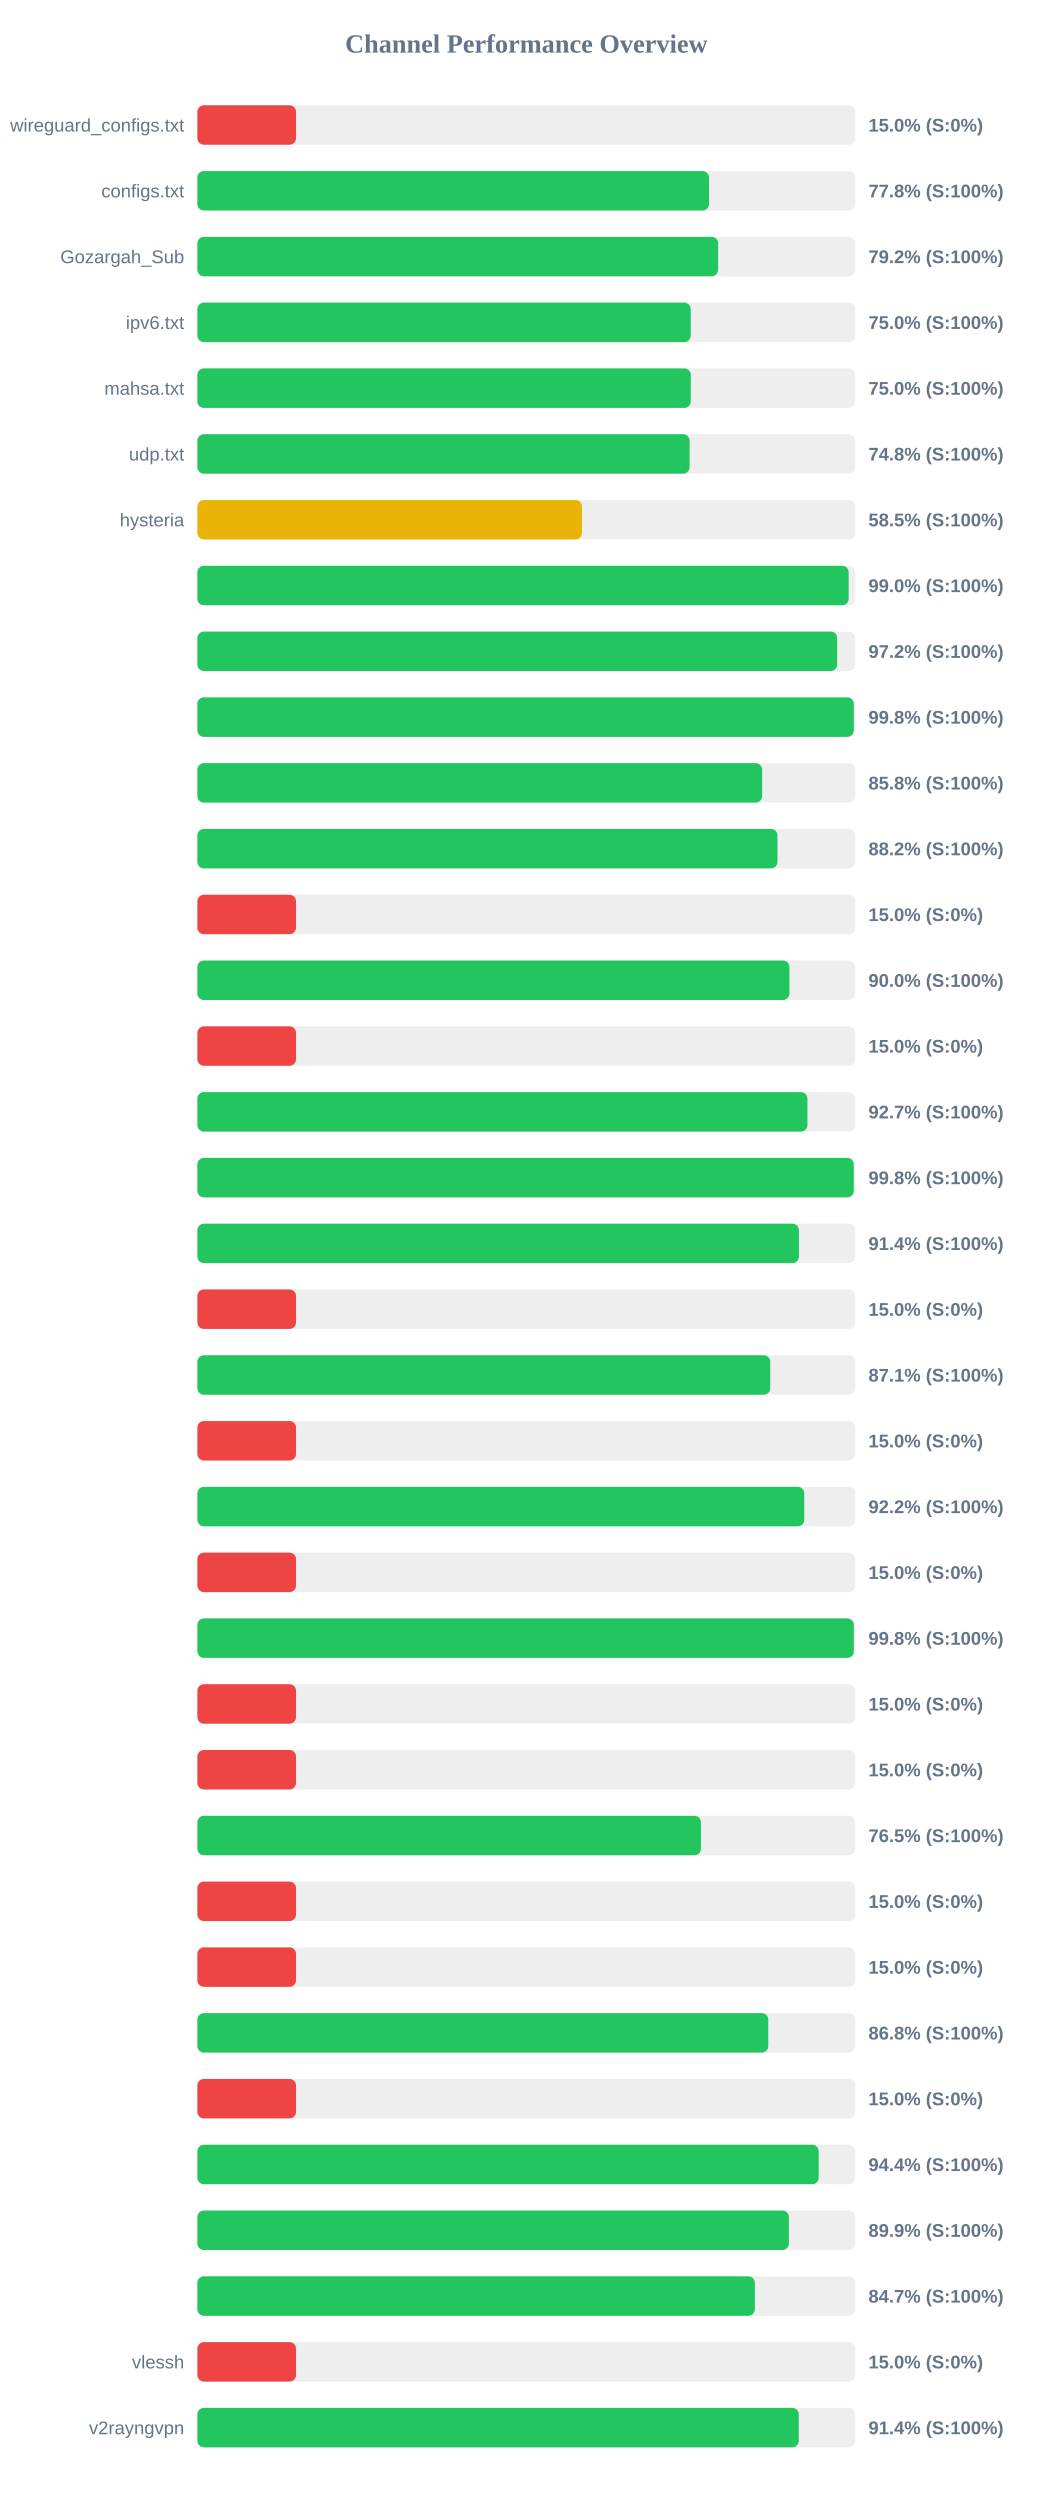
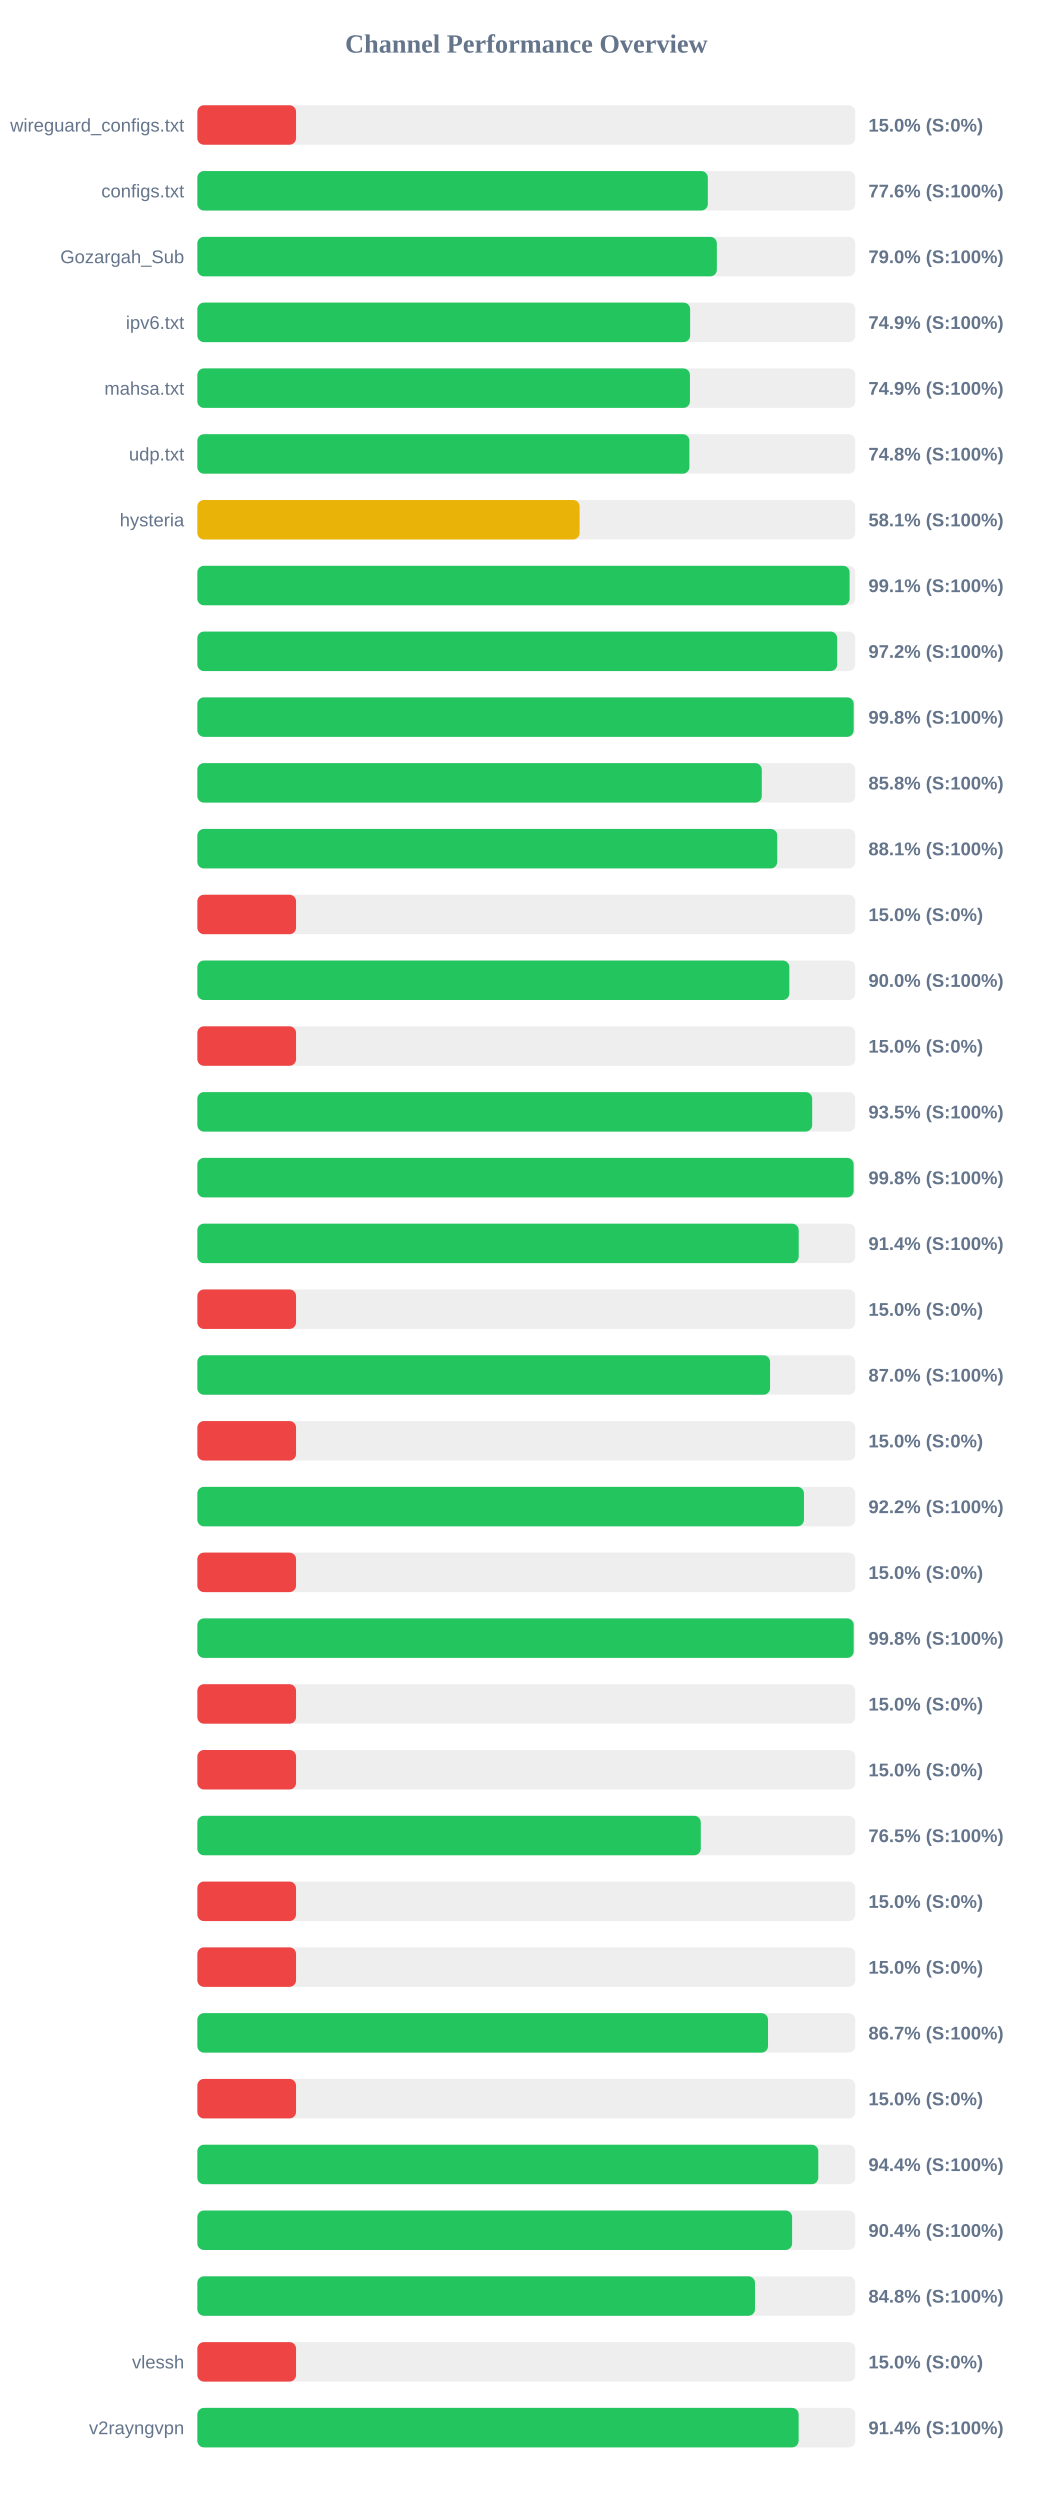
<svg xmlns="http://www.w3.org/2000/svg" width="800" height="1900" version="1.1">
  <style>
        .row { font: 14px Arial; fill: #64748b; }
        .score { font: bold 14px Arial; fill: #64748b; }
    </style>
  <text x="400" y="40" text-anchor="middle" font-size="20px" font-weight="bold" fill="#64748b">Channel Performance Overview</text>
  <rect x="150" y="80" width="500" height="30" fill="#eee" rx="5" />
  <rect x="150" y="80" width="75.0" height="30" fill="#ef4444" rx="5" />
  <text x="140" y="100" text-anchor="end" class="row">wireguard_configs.txt</text>
  <text x="660" y="100" text-anchor="start" class="score">15.0% (S:0%)</text>
  <rect x="150" y="130" width="500" height="30" fill="#eee" rx="5" />
-   <rect x="150" y="130" width="388.85" height="30" fill="#22c55e" rx="5" />
+   <rect x="150" y="130" width="387.95" height="30" fill="#22c55e" rx="5" />
  <text x="140" y="150" text-anchor="end" class="row">configs.txt</text>
-   <text x="660" y="150" text-anchor="start" class="score">77.8% (S:100%)</text>
+   <text x="660" y="150" text-anchor="start" class="score">77.6% (S:100%)</text>
  <rect x="150" y="180" width="500" height="30" fill="#eee" rx="5" />
-   <rect x="150" y="180" width="395.8" height="30" fill="#22c55e" rx="5" />
+   <rect x="150" y="180" width="394.8" height="30" fill="#22c55e" rx="5" />
  <text x="140" y="200" text-anchor="end" class="row">Gozargah_Sub</text>
-   <text x="660" y="200" text-anchor="start" class="score">79.2% (S:100%)</text>
+   <text x="660" y="200" text-anchor="start" class="score">79.0% (S:100%)</text>
  <rect x="150" y="230" width="500" height="30" fill="#eee" rx="5" />
-   <rect x="150" y="230" width="374.95" height="30" fill="#22c55e" rx="5" />
+   <rect x="150" y="230" width="374.5" height="30" fill="#22c55e" rx="5" />
  <text x="140" y="250" text-anchor="end" class="row">ipv6.txt</text>
-   <text x="660" y="250" text-anchor="start" class="score">75.0% (S:100%)</text>
+   <text x="660" y="250" text-anchor="start" class="score">74.9% (S:100%)</text>
  <rect x="150" y="280" width="500" height="30" fill="#eee" rx="5" />
-   <rect x="150" y="280" width="375.0" height="30" fill="#22c55e" rx="5" />
+   <rect x="150" y="280" width="374.35" height="30" fill="#22c55e" rx="5" />
  <text x="140" y="300" text-anchor="end" class="row">mahsa.txt</text>
-   <text x="660" y="300" text-anchor="start" class="score">75.0% (S:100%)</text>
+   <text x="660" y="300" text-anchor="start" class="score">74.9% (S:100%)</text>
  <rect x="150" y="330" width="500" height="30" fill="#eee" rx="5" />
-   <rect x="150" y="330" width="374.1" height="30" fill="#22c55e" rx="5" />
+   <rect x="150" y="330" width="373.95" height="30" fill="#22c55e" rx="5" />
  <text x="140" y="350" text-anchor="end" class="row">udp.txt</text>
  <text x="660" y="350" text-anchor="start" class="score">74.8% (S:100%)</text>
  <rect x="150" y="380" width="500" height="30" fill="#eee" rx="5" />
-   <rect x="150" y="380" width="292.3" height="30" fill="#eab308" rx="5" />
+   <rect x="150" y="380" width="290.5" height="30" fill="#eab308" rx="5" />
  <text x="140" y="400" text-anchor="end" class="row">hysteria</text>
-   <text x="660" y="400" text-anchor="start" class="score">58.5% (S:100%)</text>
+   <text x="660" y="400" text-anchor="start" class="score">58.1% (S:100%)</text>
  <rect x="150" y="430" width="500" height="30" fill="#eee" rx="5" />
-   <rect x="150" y="430" width="495.0" height="30" fill="#22c55e" rx="5" />
+   <rect x="150" y="430" width="495.7" height="30" fill="#22c55e" rx="5" />
  <text x="140" y="450" text-anchor="end" class="row" />
-   <text x="660" y="450" text-anchor="start" class="score">99.0% (S:100%)</text>
+   <text x="660" y="450" text-anchor="start" class="score">99.1% (S:100%)</text>
  <rect x="150" y="480" width="500" height="30" fill="#eee" rx="5" />
  <rect x="150" y="480" width="486.25" height="30" fill="#22c55e" rx="5" />
  <text x="140" y="500" text-anchor="end" class="row" />
  <text x="660" y="500" text-anchor="start" class="score">97.2% (S:100%)</text>
  <rect x="150" y="530" width="500" height="30" fill="#eee" rx="5" />
-   <rect x="150" y="530" width="498.9" height="30" fill="#22c55e" rx="5" />
+   <rect x="150" y="530" width="498.8" height="30" fill="#22c55e" rx="5" />
  <text x="140" y="550" text-anchor="end" class="row" />
  <text x="660" y="550" text-anchor="start" class="score">99.8% (S:100%)</text>
  <rect x="150" y="580" width="500" height="30" fill="#eee" rx="5" />
-   <rect x="150" y="580" width="429.25" height="30" fill="#22c55e" rx="5" />
+   <rect x="150" y="580" width="428.95" height="30" fill="#22c55e" rx="5" />
  <text x="140" y="600" text-anchor="end" class="row" />
  <text x="660" y="600" text-anchor="start" class="score">85.8% (S:100%)</text>
  <rect x="150" y="630" width="500" height="30" fill="#eee" rx="5" />
-   <rect x="150" y="630" width="440.9" height="30" fill="#22c55e" rx="5" />
+   <rect x="150" y="630" width="440.7" height="30" fill="#22c55e" rx="5" />
  <text x="140" y="650" text-anchor="end" class="row" />
-   <text x="660" y="650" text-anchor="start" class="score">88.2% (S:100%)</text>
+   <text x="660" y="650" text-anchor="start" class="score">88.1% (S:100%)</text>
  <rect x="150" y="680" width="500" height="30" fill="#eee" rx="5" />
  <rect x="150" y="680" width="75.0" height="30" fill="#ef4444" rx="5" />
  <text x="140" y="700" text-anchor="end" class="row" />
  <text x="660" y="700" text-anchor="start" class="score">15.0% (S:0%)</text>
  <rect x="150" y="730" width="500" height="30" fill="#eee" rx="5" />
-   <rect x="150" y="730" width="449.95" height="30" fill="#22c55e" rx="5" />
+   <rect x="150" y="730" width="449.9" height="30" fill="#22c55e" rx="5" />
  <text x="140" y="750" text-anchor="end" class="row" />
  <text x="660" y="750" text-anchor="start" class="score">90.0% (S:100%)</text>
  <rect x="150" y="780" width="500" height="30" fill="#eee" rx="5" />
  <rect x="150" y="780" width="75.0" height="30" fill="#ef4444" rx="5" />
  <text x="140" y="800" text-anchor="end" class="row" />
  <text x="660" y="800" text-anchor="start" class="score">15.0% (S:0%)</text>
  <rect x="150" y="830" width="500" height="30" fill="#eee" rx="5" />
-   <rect x="150" y="830" width="463.65" height="30" fill="#22c55e" rx="5" />
+   <rect x="150" y="830" width="467.25" height="30" fill="#22c55e" rx="5" />
  <text x="140" y="850" text-anchor="end" class="row" />
-   <text x="660" y="850" text-anchor="start" class="score">92.7% (S:100%)</text>
+   <text x="660" y="850" text-anchor="start" class="score">93.5% (S:100%)</text>
  <rect x="150" y="880" width="500" height="30" fill="#eee" rx="5" />
-   <rect x="150" y="880" width="498.85" height="30" fill="#22c55e" rx="5" />
+   <rect x="150" y="880" width="498.75" height="30" fill="#22c55e" rx="5" />
  <text x="140" y="900" text-anchor="end" class="row" />
  <text x="660" y="900" text-anchor="start" class="score">99.8% (S:100%)</text>
  <rect x="150" y="930" width="500" height="30" fill="#eee" rx="5" />
-   <rect x="150" y="930" width="457.2" height="30" fill="#22c55e" rx="5" />
+   <rect x="150" y="930" width="457.0" height="30" fill="#22c55e" rx="5" />
  <text x="140" y="950" text-anchor="end" class="row" />
  <text x="660" y="950" text-anchor="start" class="score">91.4% (S:100%)</text>
  <rect x="150" y="980" width="500" height="30" fill="#eee" rx="5" />
  <rect x="150" y="980" width="75.0" height="30" fill="#ef4444" rx="5" />
  <text x="140" y="1000" text-anchor="end" class="row" />
  <text x="660" y="1000" text-anchor="start" class="score">15.0% (S:0%)</text>
  <rect x="150" y="1030" width="500" height="30" fill="#eee" rx="5" />
-   <rect x="150" y="1030" width="435.4" height="30" fill="#22c55e" rx="5" />
+   <rect x="150" y="1030" width="435.25" height="30" fill="#22c55e" rx="5" />
  <text x="140" y="1050" text-anchor="end" class="row" />
-   <text x="660" y="1050" text-anchor="start" class="score">87.1% (S:100%)</text>
+   <text x="660" y="1050" text-anchor="start" class="score">87.0% (S:100%)</text>
  <rect x="150" y="1080" width="500" height="30" fill="#eee" rx="5" />
  <rect x="150" y="1080" width="75.0" height="30" fill="#ef4444" rx="5" />
  <text x="140" y="1100" text-anchor="end" class="row" />
  <text x="660" y="1100" text-anchor="start" class="score">15.0% (S:0%)</text>
  <rect x="150" y="1130" width="500" height="30" fill="#eee" rx="5" />
-   <rect x="150" y="1130" width="461.25" height="30" fill="#22c55e" rx="5" />
+   <rect x="150" y="1130" width="461.0" height="30" fill="#22c55e" rx="5" />
  <text x="140" y="1150" text-anchor="end" class="row" />
  <text x="660" y="1150" text-anchor="start" class="score">92.2% (S:100%)</text>
  <rect x="150" y="1180" width="500" height="30" fill="#eee" rx="5" />
  <rect x="150" y="1180" width="75.0" height="30" fill="#ef4444" rx="5" />
  <text x="140" y="1200" text-anchor="end" class="row" />
  <text x="660" y="1200" text-anchor="start" class="score">15.0% (S:0%)</text>
  <rect x="150" y="1230" width="500" height="30" fill="#eee" rx="5" />
-   <rect x="150" y="1230" width="498.9" height="30" fill="#22c55e" rx="5" />
+   <rect x="150" y="1230" width="498.8" height="30" fill="#22c55e" rx="5" />
  <text x="140" y="1250" text-anchor="end" class="row" />
  <text x="660" y="1250" text-anchor="start" class="score">99.8% (S:100%)</text>
  <rect x="150" y="1280" width="500" height="30" fill="#eee" rx="5" />
  <rect x="150" y="1280" width="75.0" height="30" fill="#ef4444" rx="5" />
  <text x="140" y="1300" text-anchor="end" class="row" />
  <text x="660" y="1300" text-anchor="start" class="score">15.0% (S:0%)</text>
  <rect x="150" y="1330" width="500" height="30" fill="#eee" rx="5" />
  <rect x="150" y="1330" width="75.0" height="30" fill="#ef4444" rx="5" />
  <text x="140" y="1350" text-anchor="end" class="row" />
  <text x="660" y="1350" text-anchor="start" class="score">15.0% (S:0%)</text>
  <rect x="150" y="1380" width="500" height="30" fill="#eee" rx="5" />
-   <rect x="150" y="1380" width="382.7" height="30" fill="#22c55e" rx="5" />
+   <rect x="150" y="1380" width="382.6" height="30" fill="#22c55e" rx="5" />
  <text x="140" y="1400" text-anchor="end" class="row" />
  <text x="660" y="1400" text-anchor="start" class="score">76.5% (S:100%)</text>
  <rect x="150" y="1430" width="500" height="30" fill="#eee" rx="5" />
  <rect x="150" y="1430" width="75.0" height="30" fill="#ef4444" rx="5" />
  <text x="140" y="1450" text-anchor="end" class="row" />
  <text x="660" y="1450" text-anchor="start" class="score">15.0% (S:0%)</text>
  <rect x="150" y="1480" width="500" height="30" fill="#eee" rx="5" />
  <rect x="150" y="1480" width="75.0" height="30" fill="#ef4444" rx="5" />
  <text x="140" y="1500" text-anchor="end" class="row" />
  <text x="660" y="1500" text-anchor="start" class="score">15.0% (S:0%)</text>
  <rect x="150" y="1530" width="500" height="30" fill="#eee" rx="5" />
-   <rect x="150" y="1530" width="433.9" height="30" fill="#22c55e" rx="5" />
+   <rect x="150" y="1530" width="433.7" height="30" fill="#22c55e" rx="5" />
  <text x="140" y="1550" text-anchor="end" class="row" />
-   <text x="660" y="1550" text-anchor="start" class="score">86.8% (S:100%)</text>
+   <text x="660" y="1550" text-anchor="start" class="score">86.7% (S:100%)</text>
  <rect x="150" y="1580" width="500" height="30" fill="#eee" rx="5" />
  <rect x="150" y="1580" width="75.0" height="30" fill="#ef4444" rx="5" />
  <text x="140" y="1600" text-anchor="end" class="row" />
  <text x="660" y="1600" text-anchor="start" class="score">15.0% (S:0%)</text>
  <rect x="150" y="1630" width="500" height="30" fill="#eee" rx="5" />
-   <rect x="150" y="1630" width="472.2" height="30" fill="#22c55e" rx="5" />
+   <rect x="150" y="1630" width="471.9" height="30" fill="#22c55e" rx="5" />
  <text x="140" y="1650" text-anchor="end" class="row" />
  <text x="660" y="1650" text-anchor="start" class="score">94.4% (S:100%)</text>
  <rect x="150" y="1680" width="500" height="30" fill="#eee" rx="5" />
-   <rect x="150" y="1680" width="449.55" height="30" fill="#22c55e" rx="5" />
+   <rect x="150" y="1680" width="452.0" height="30" fill="#22c55e" rx="5" />
  <text x="140" y="1700" text-anchor="end" class="row" />
-   <text x="660" y="1700" text-anchor="start" class="score">89.9% (S:100%)</text>
+   <text x="660" y="1700" text-anchor="start" class="score">90.4% (S:100%)</text>
  <rect x="150" y="1730" width="500" height="30" fill="#eee" rx="5" />
-   <rect x="150" y="1730" width="423.7" height="30" fill="#22c55e" rx="5" />
+   <rect x="150" y="1730" width="423.8" height="30" fill="#22c55e" rx="5" />
  <text x="140" y="1750" text-anchor="end" class="row" />
-   <text x="660" y="1750" text-anchor="start" class="score">84.7% (S:100%)</text>
+   <text x="660" y="1750" text-anchor="start" class="score">84.8% (S:100%)</text>
  <rect x="150" y="1780" width="500" height="30" fill="#eee" rx="5" />
  <rect x="150" y="1780" width="75.0" height="30" fill="#ef4444" rx="5" />
  <text x="140" y="1800" text-anchor="end" class="row">vlessh</text>
  <text x="660" y="1800" text-anchor="start" class="score">15.0% (S:0%)</text>
  <rect x="150" y="1830" width="500" height="30" fill="#eee" rx="5" />
-   <rect x="150" y="1830" width="457.1" height="30" fill="#22c55e" rx="5" />
+   <rect x="150" y="1830" width="456.95" height="30" fill="#22c55e" rx="5" />
  <text x="140" y="1850" text-anchor="end" class="row">v2rayngvpn</text>
  <text x="660" y="1850" text-anchor="start" class="score">91.4% (S:100%)</text>
</svg>
